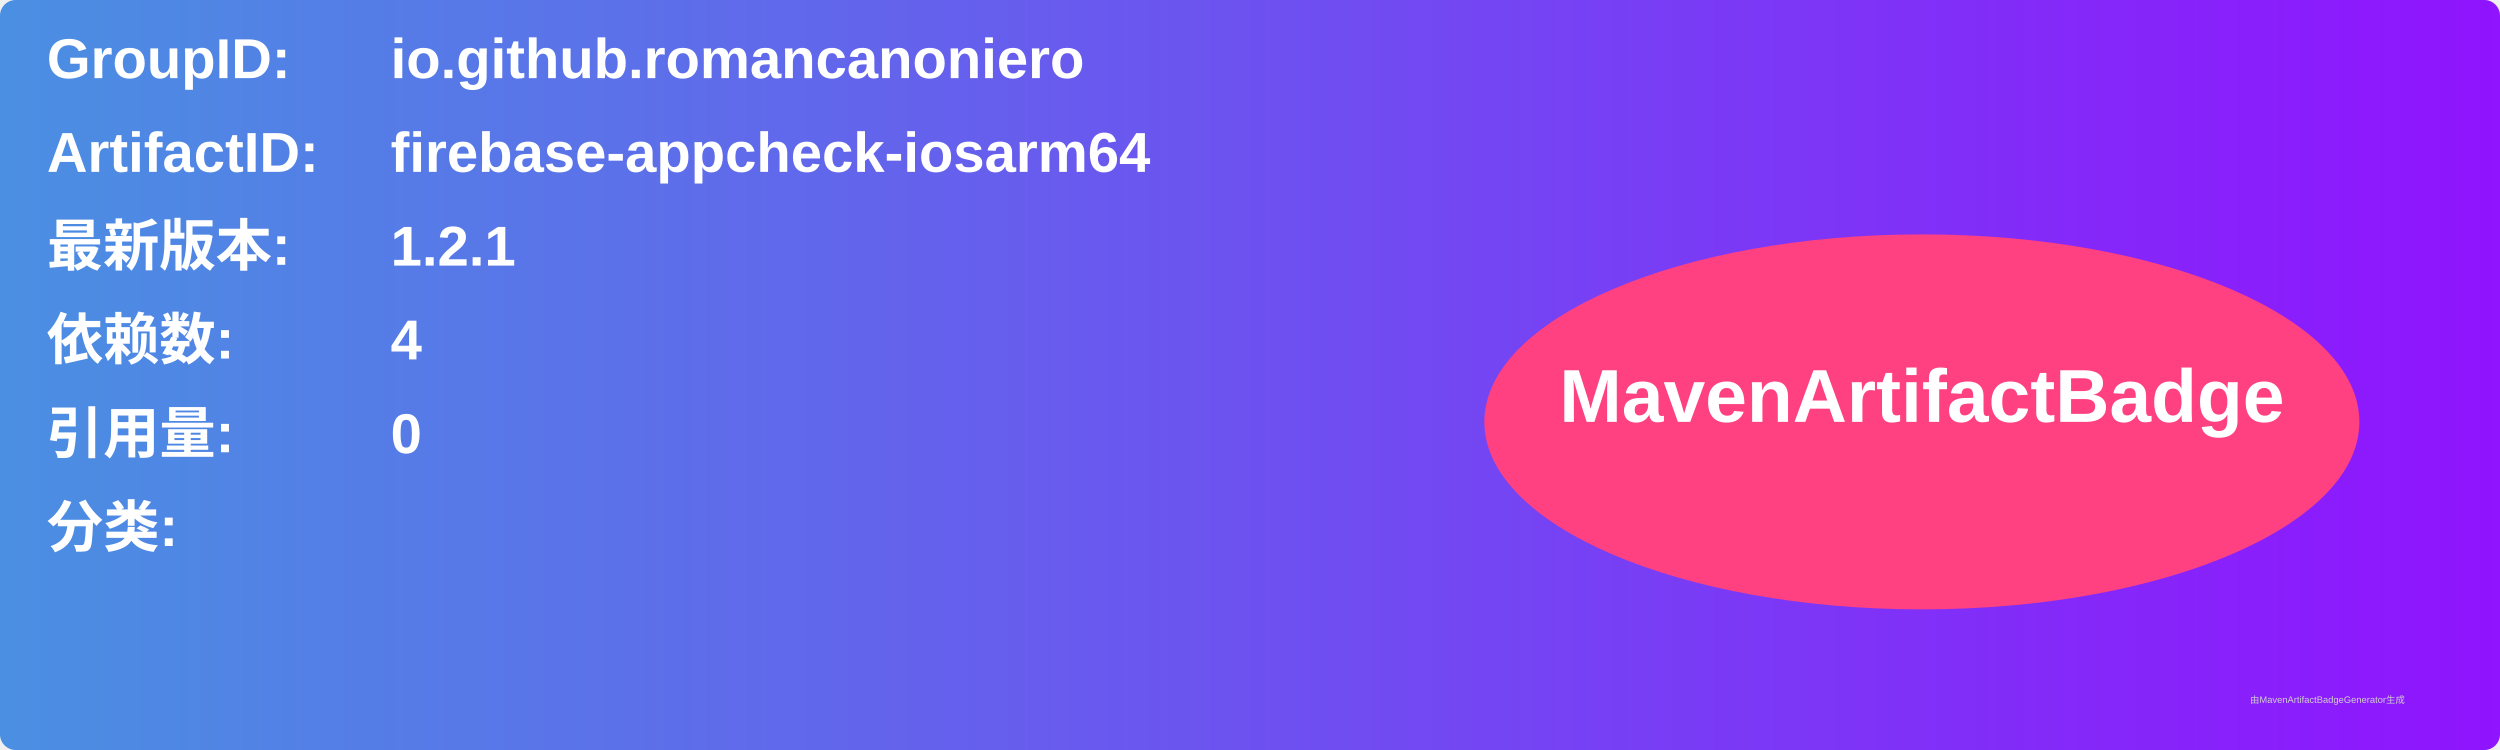
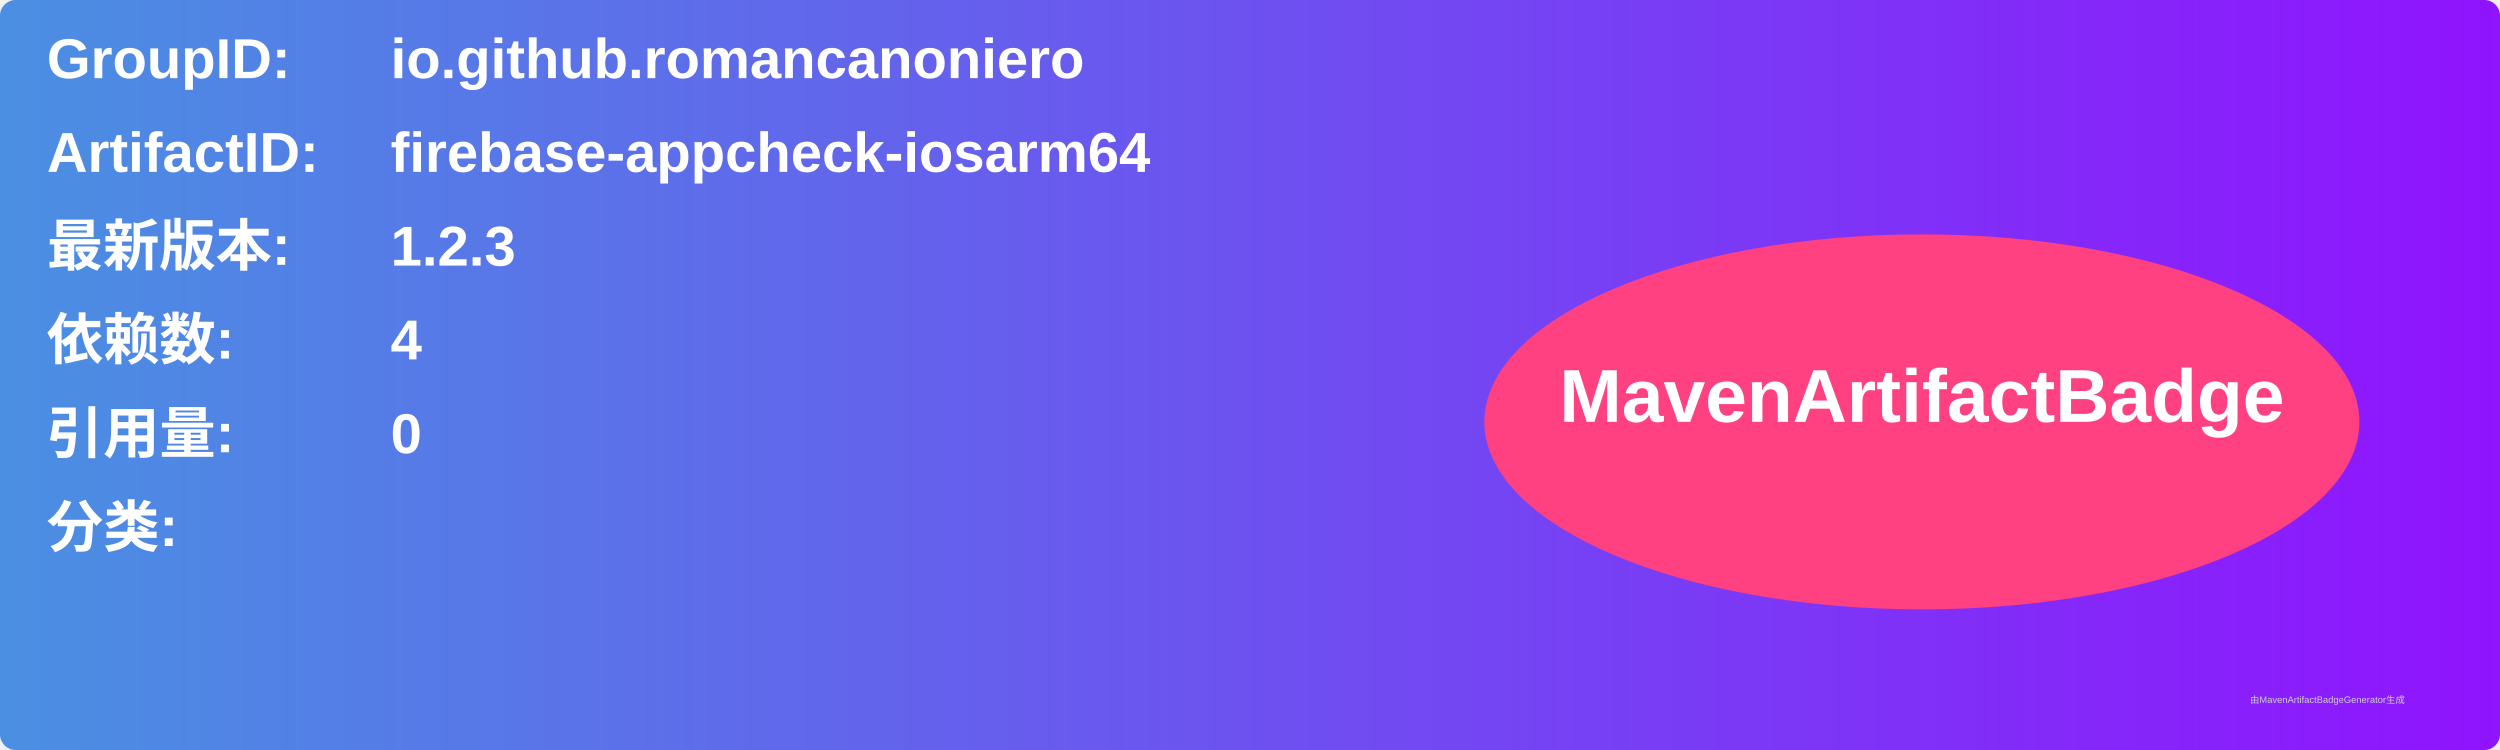
<svg xmlns="http://www.w3.org/2000/svg" width="800" height="240" viewBox="0 0 800 240">
  <linearGradient id="grad" x1="0%" y1="0%" x2="100%" y2="0%">
    <stop offset="0%" stop-color="#4a90e2" />
    <stop offset="100%" stop-color="#9013fe" />
  </linearGradient>
  <rect width="100%" height="100%" rx="5" ry="5" fill="url(#grad)" />
  <g transform="translate(15, 15)">
    <text x="0" y="10" font-family="Arial" font-size="18" fill="white" font-weight="bold" width="260">GroupID:</text>
    <text x="110" y="10" font-family="Arial" font-size="18" fill="white" font-weight="bold" width="460">io.github.romancanoniero</text>
    <text x="0" y="40" font-family="Arial" font-size="18" fill="white" font-weight="bold" width="260">ArtifactID:</text>
    <text x="110" y="40" font-family="Arial" font-size="18" fill="white" font-weight="bold" width="460">firebase-appcheck-iosarm64</text>
    <text x="0" y="70" font-family="Arial" font-size="18" fill="white" font-weight="bold">最新版本:</text>
    <text x="110" y="70" font-family="Arial" font-size="18" fill="white" font-weight="bold">
-       <tspan font-weight="bold">1.2.1</tspan>
+       <tspan font-weight="bold">1.2.3</tspan>
    </text>
    <text x="0" y="100" font-family="Arial" font-size="18" fill="white" font-weight="bold">依赖数: </text>
    <text x="110" y="100" font-family="Arial" font-size="18" fill="white">
      <tspan font-weight="bold">4</tspan>
    </text>
    <text x="0" y="130" font-family="Arial" font-size="18" fill="white" font-weight="bold">引用量: </text>
    <text x="110" y="130" font-family="Arial" font-size="18" fill="white">
      <tspan font-weight="bold">0</tspan>
    </text>
    <text x="0" y="160" font-family="Arial" font-size="18" fill="white" font-weight="bold">分类:</text>
    <text x="10" y="190" font-family="Arial" font-size="10" fill="white">
      <tspan font-weight="bold" />
    </text>
    <ellipse cx="600" cy="120" rx="140" ry="60" fill="#ff4081" />
    <text x="600" y="120" text-anchor="middle" font-family="Arial" font-size="24" fill="white" font-weight="bold">MavenArtifactBadge</text>
  </g>
  <text x="720" y="225" font-family="Arial" font-size="3" fill="#d0d0d0">由MavenArtifactBadgeGenerator生成</text>
</svg>
